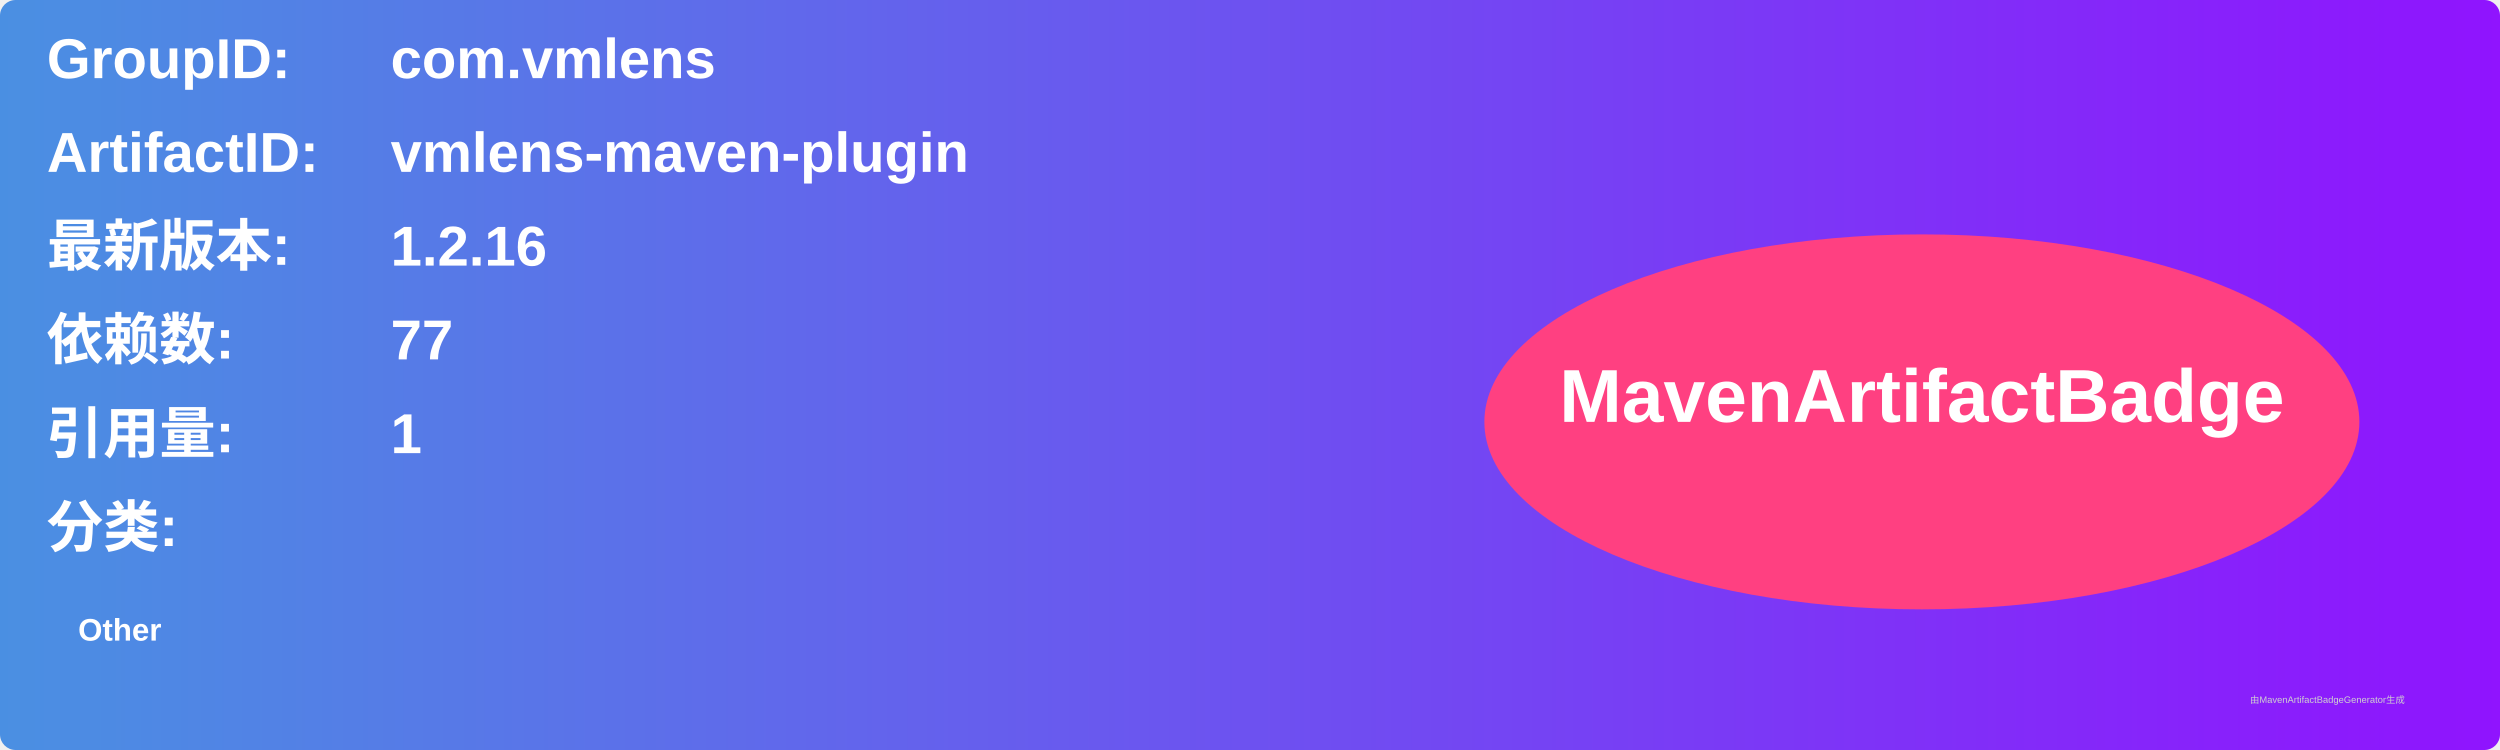
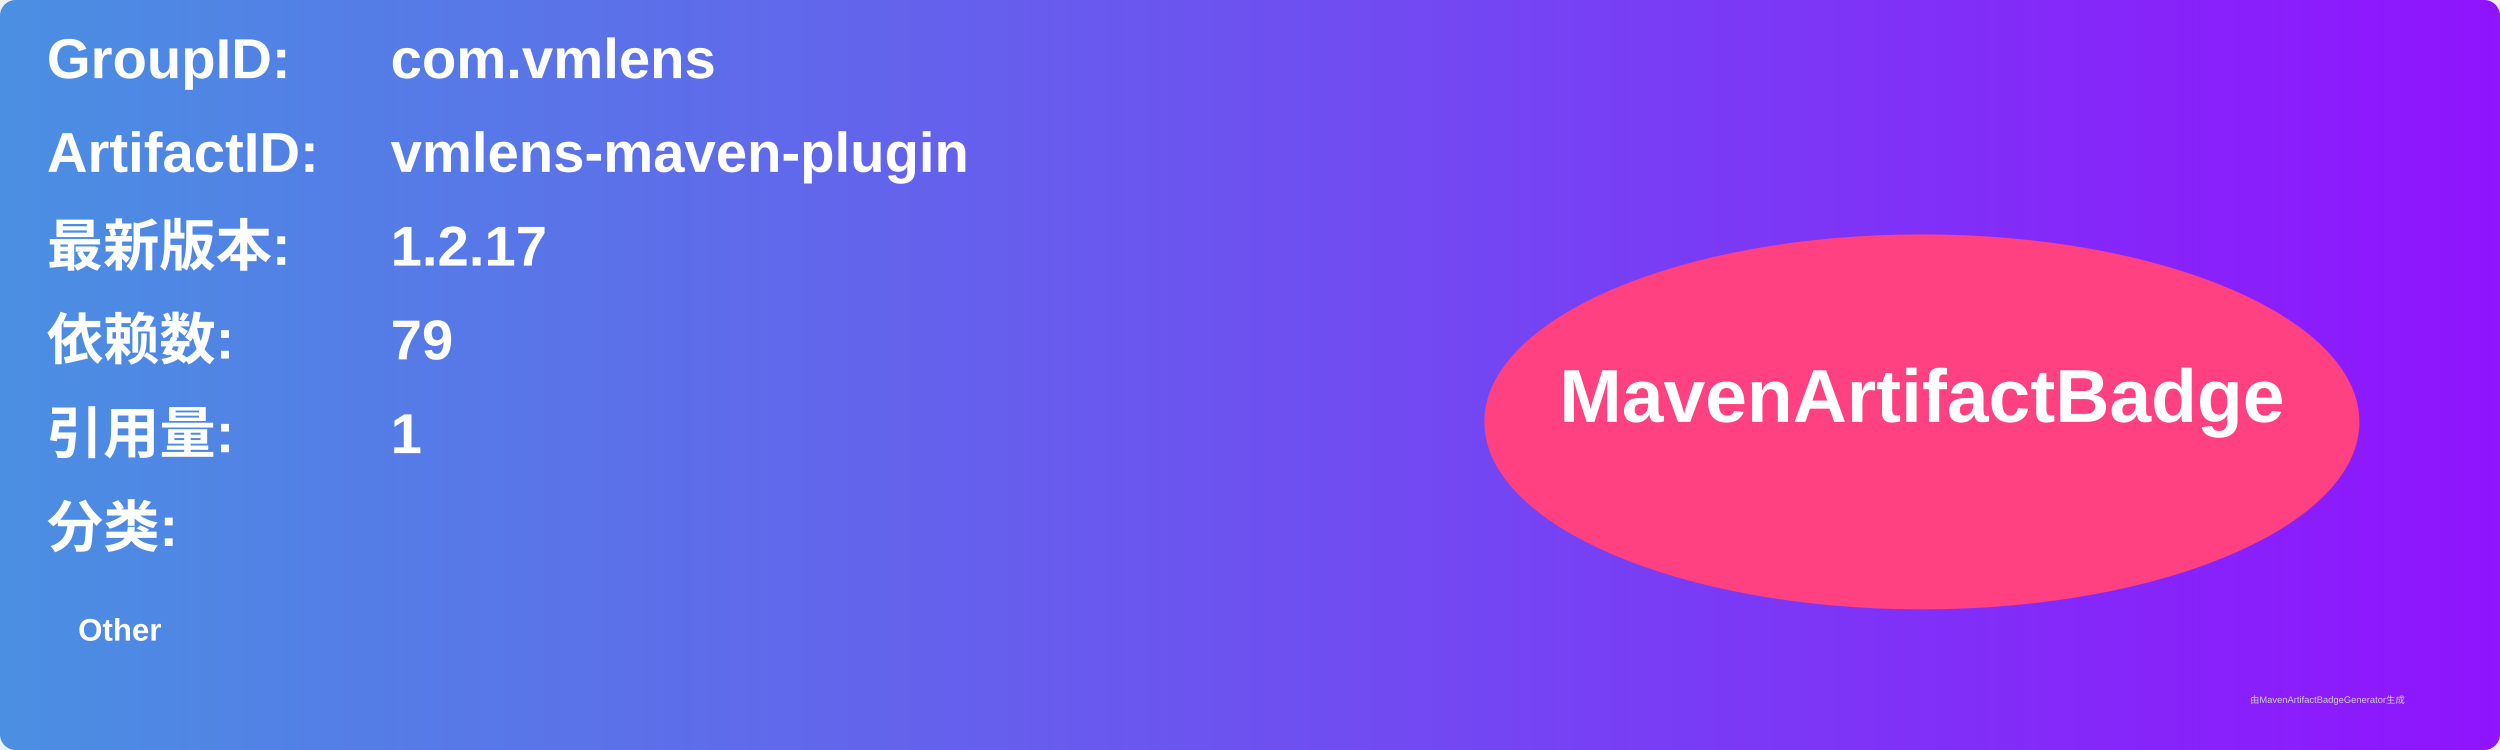
<svg xmlns="http://www.w3.org/2000/svg" width="800" height="240" viewBox="0 0 800 240">
  <linearGradient id="grad" x1="0%" y1="0%" x2="100%" y2="0%">
    <stop offset="0%" stop-color="#4a90e2" />
    <stop offset="100%" stop-color="#9013fe" />
  </linearGradient>
  <rect width="100%" height="100%" rx="5" ry="5" fill="url(#grad)" />
  <g transform="translate(15, 15)">
    <text x="0" y="10" font-family="Arial" font-size="18" fill="white" font-weight="bold" width="260">GroupID:</text>
    <text x="110" y="10" font-family="Arial" font-size="18" fill="white" font-weight="bold" width="460">com.vmlens</text>
    <text x="0" y="40" font-family="Arial" font-size="18" fill="white" font-weight="bold" width="260">ArtifactID:</text>
    <text x="110" y="40" font-family="Arial" font-size="18" fill="white" font-weight="bold" width="460">vmlens-maven-plugin</text>
    <text x="0" y="70" font-family="Arial" font-size="18" fill="white" font-weight="bold">最新版本:</text>
    <text x="110" y="70" font-family="Arial" font-size="18" fill="white" font-weight="bold">
-       <tspan font-weight="bold">1.2.16</tspan>
+       <tspan font-weight="bold">1.2.17</tspan>
    </text>
    <text x="0" y="100" font-family="Arial" font-size="18" fill="white" font-weight="bold">依赖数: </text>
    <text x="110" y="100" font-family="Arial" font-size="18" fill="white">
-       <tspan font-weight="bold">77</tspan>
+       <tspan font-weight="bold">79</tspan>
    </text>
    <text x="0" y="130" font-family="Arial" font-size="18" fill="white" font-weight="bold">引用量: </text>
    <text x="110" y="130" font-family="Arial" font-size="18" fill="white">
      <tspan font-weight="bold">1</tspan>
    </text>
    <text x="0" y="160" font-family="Arial" font-size="18" fill="white" font-weight="bold">分类:</text>
    <text x="10" y="190" font-family="Arial" font-size="10" fill="white">
      <tspan font-weight="bold">Other</tspan>
    </text>
    <ellipse cx="600" cy="120" rx="140" ry="60" fill="#ff4081" />
    <text x="600" y="120" text-anchor="middle" font-family="Arial" font-size="24" fill="white" font-weight="bold">MavenArtifactBadge</text>
  </g>
  <text x="720" y="225" font-family="Arial" font-size="3" fill="#d0d0d0">由MavenArtifactBadgeGenerator生成</text>
</svg>
